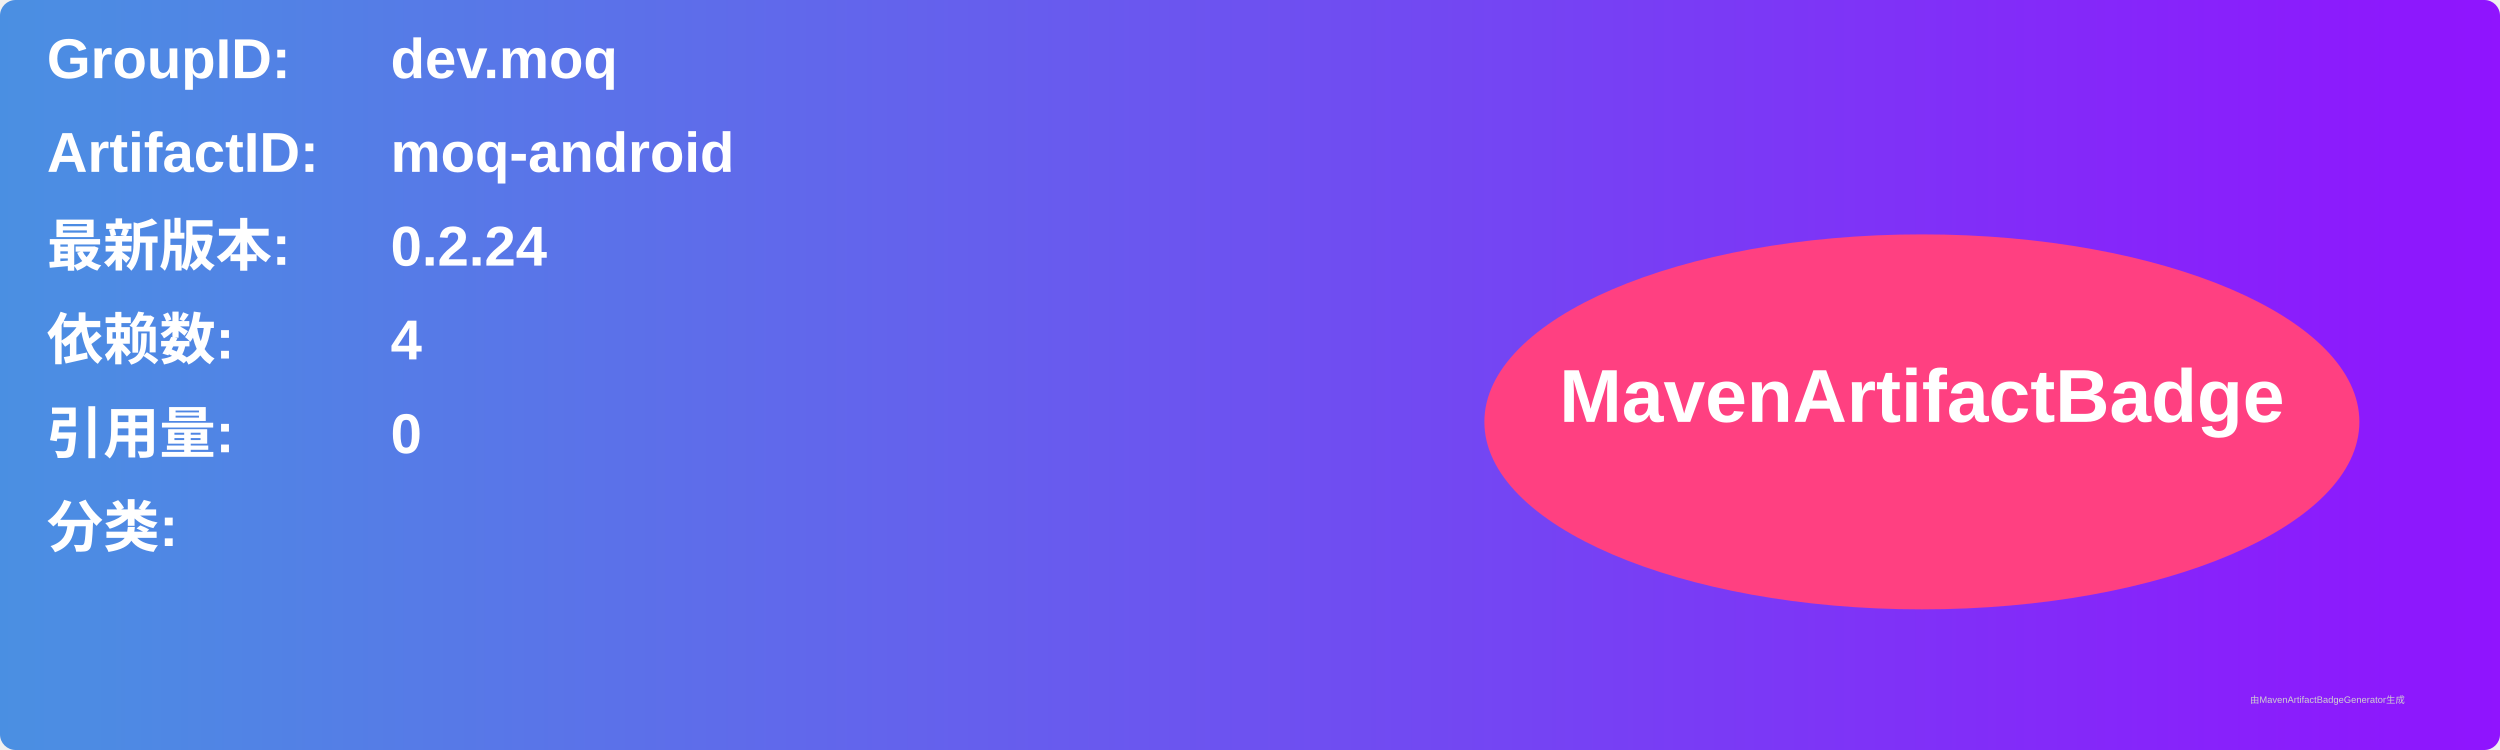
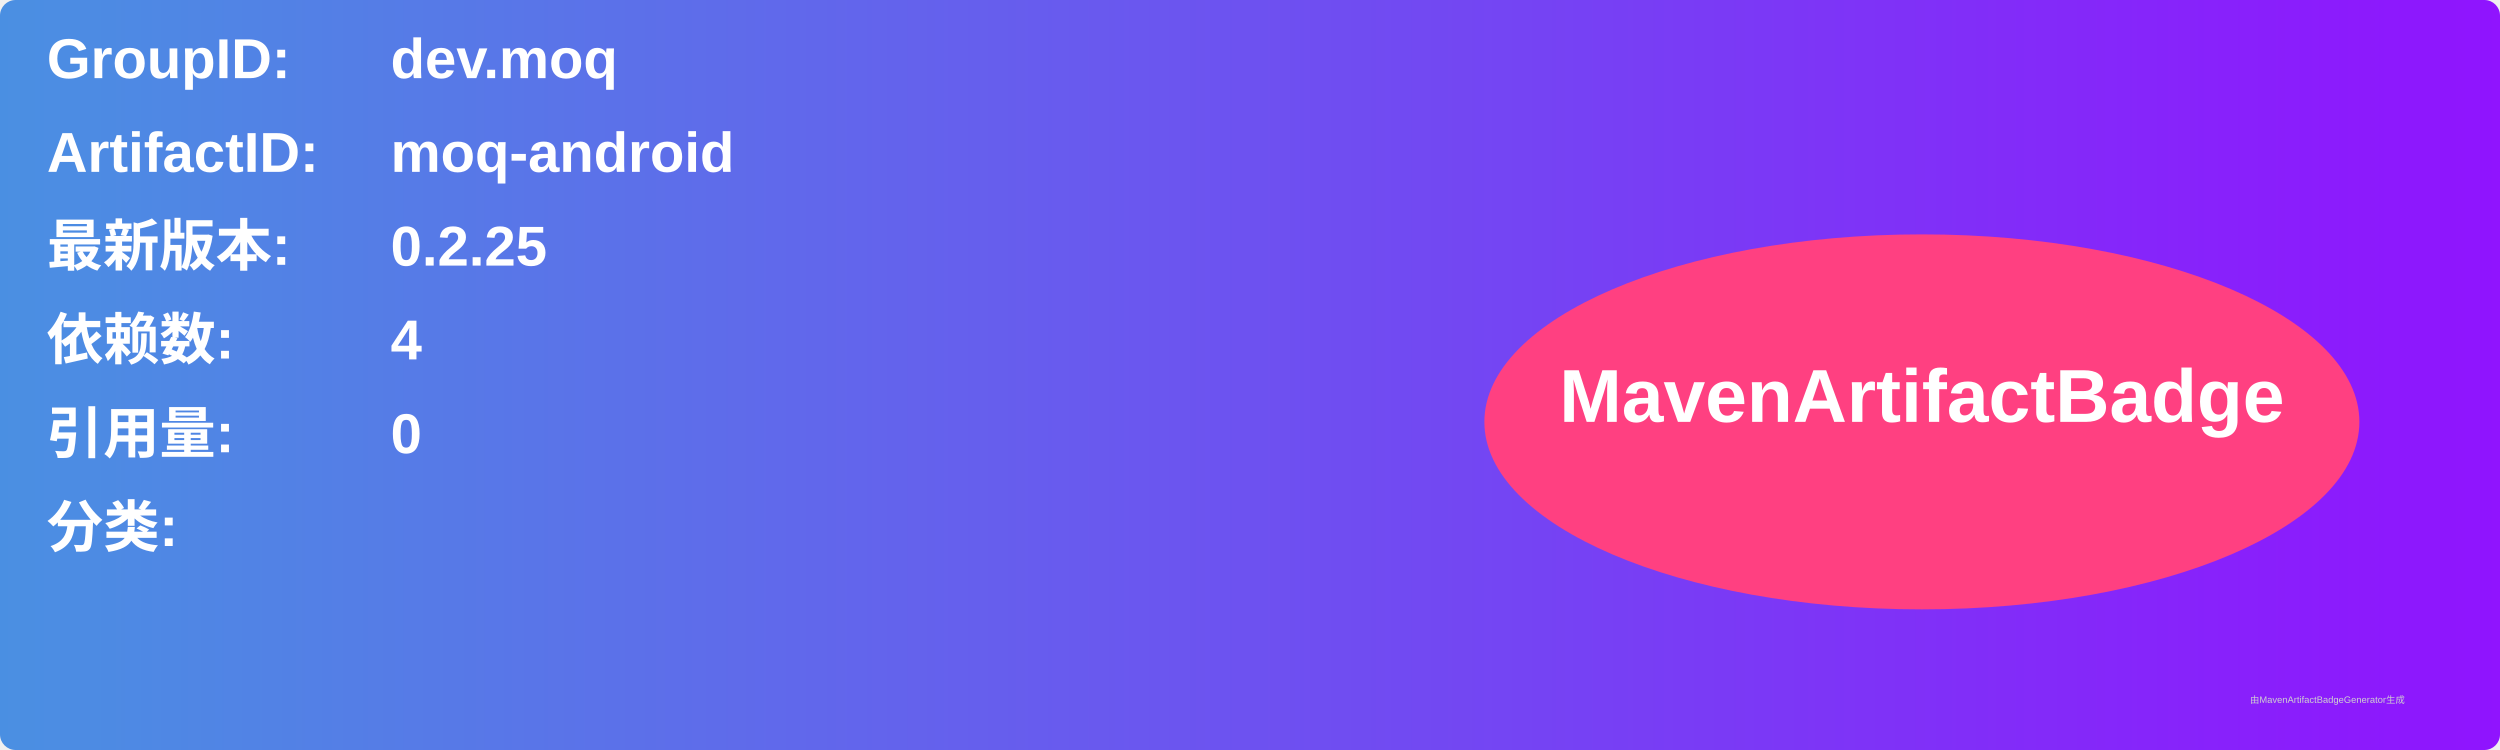
<svg xmlns="http://www.w3.org/2000/svg" width="800" height="240" viewBox="0 0 800 240">
  <linearGradient id="grad" x1="0%" y1="0%" x2="100%" y2="0%">
    <stop offset="0%" stop-color="#4a90e2" />
    <stop offset="100%" stop-color="#9013fe" />
  </linearGradient>
  <rect width="100%" height="100%" rx="5" ry="5" fill="url(#grad)" />
  <g transform="translate(15, 15)">
    <text x="0" y="10" font-family="Arial" font-size="18" fill="white" font-weight="bold" width="260">GroupID:</text>
    <text x="110" y="10" font-family="Arial" font-size="18" fill="white" font-weight="bold" width="460">dev.moq</text>
    <text x="0" y="40" font-family="Arial" font-size="18" fill="white" font-weight="bold" width="260">ArtifactID:</text>
    <text x="110" y="40" font-family="Arial" font-size="18" fill="white" font-weight="bold" width="460">moq-android</text>
    <text x="0" y="70" font-family="Arial" font-size="18" fill="white" font-weight="bold">最新版本:</text>
    <text x="110" y="70" font-family="Arial" font-size="18" fill="white" font-weight="bold">
-       <tspan font-weight="bold">0.2.24</tspan>
+       <tspan font-weight="bold">0.2.25</tspan>
    </text>
    <text x="0" y="100" font-family="Arial" font-size="18" fill="white" font-weight="bold">依赖数: </text>
    <text x="110" y="100" font-family="Arial" font-size="18" fill="white">
      <tspan font-weight="bold">4</tspan>
    </text>
    <text x="0" y="130" font-family="Arial" font-size="18" fill="white" font-weight="bold">引用量: </text>
    <text x="110" y="130" font-family="Arial" font-size="18" fill="white">
      <tspan font-weight="bold">0</tspan>
    </text>
    <text x="0" y="160" font-family="Arial" font-size="18" fill="white" font-weight="bold">分类:</text>
    <text x="10" y="190" font-family="Arial" font-size="10" fill="white">
      <tspan font-weight="bold" />
    </text>
    <ellipse cx="600" cy="120" rx="140" ry="60" fill="#ff4081" />
    <text x="600" y="120" text-anchor="middle" font-family="Arial" font-size="24" fill="white" font-weight="bold">MavenArtifactBadge</text>
  </g>
  <text x="720" y="225" font-family="Arial" font-size="3" fill="#d0d0d0">由MavenArtifactBadgeGenerator生成</text>
</svg>
